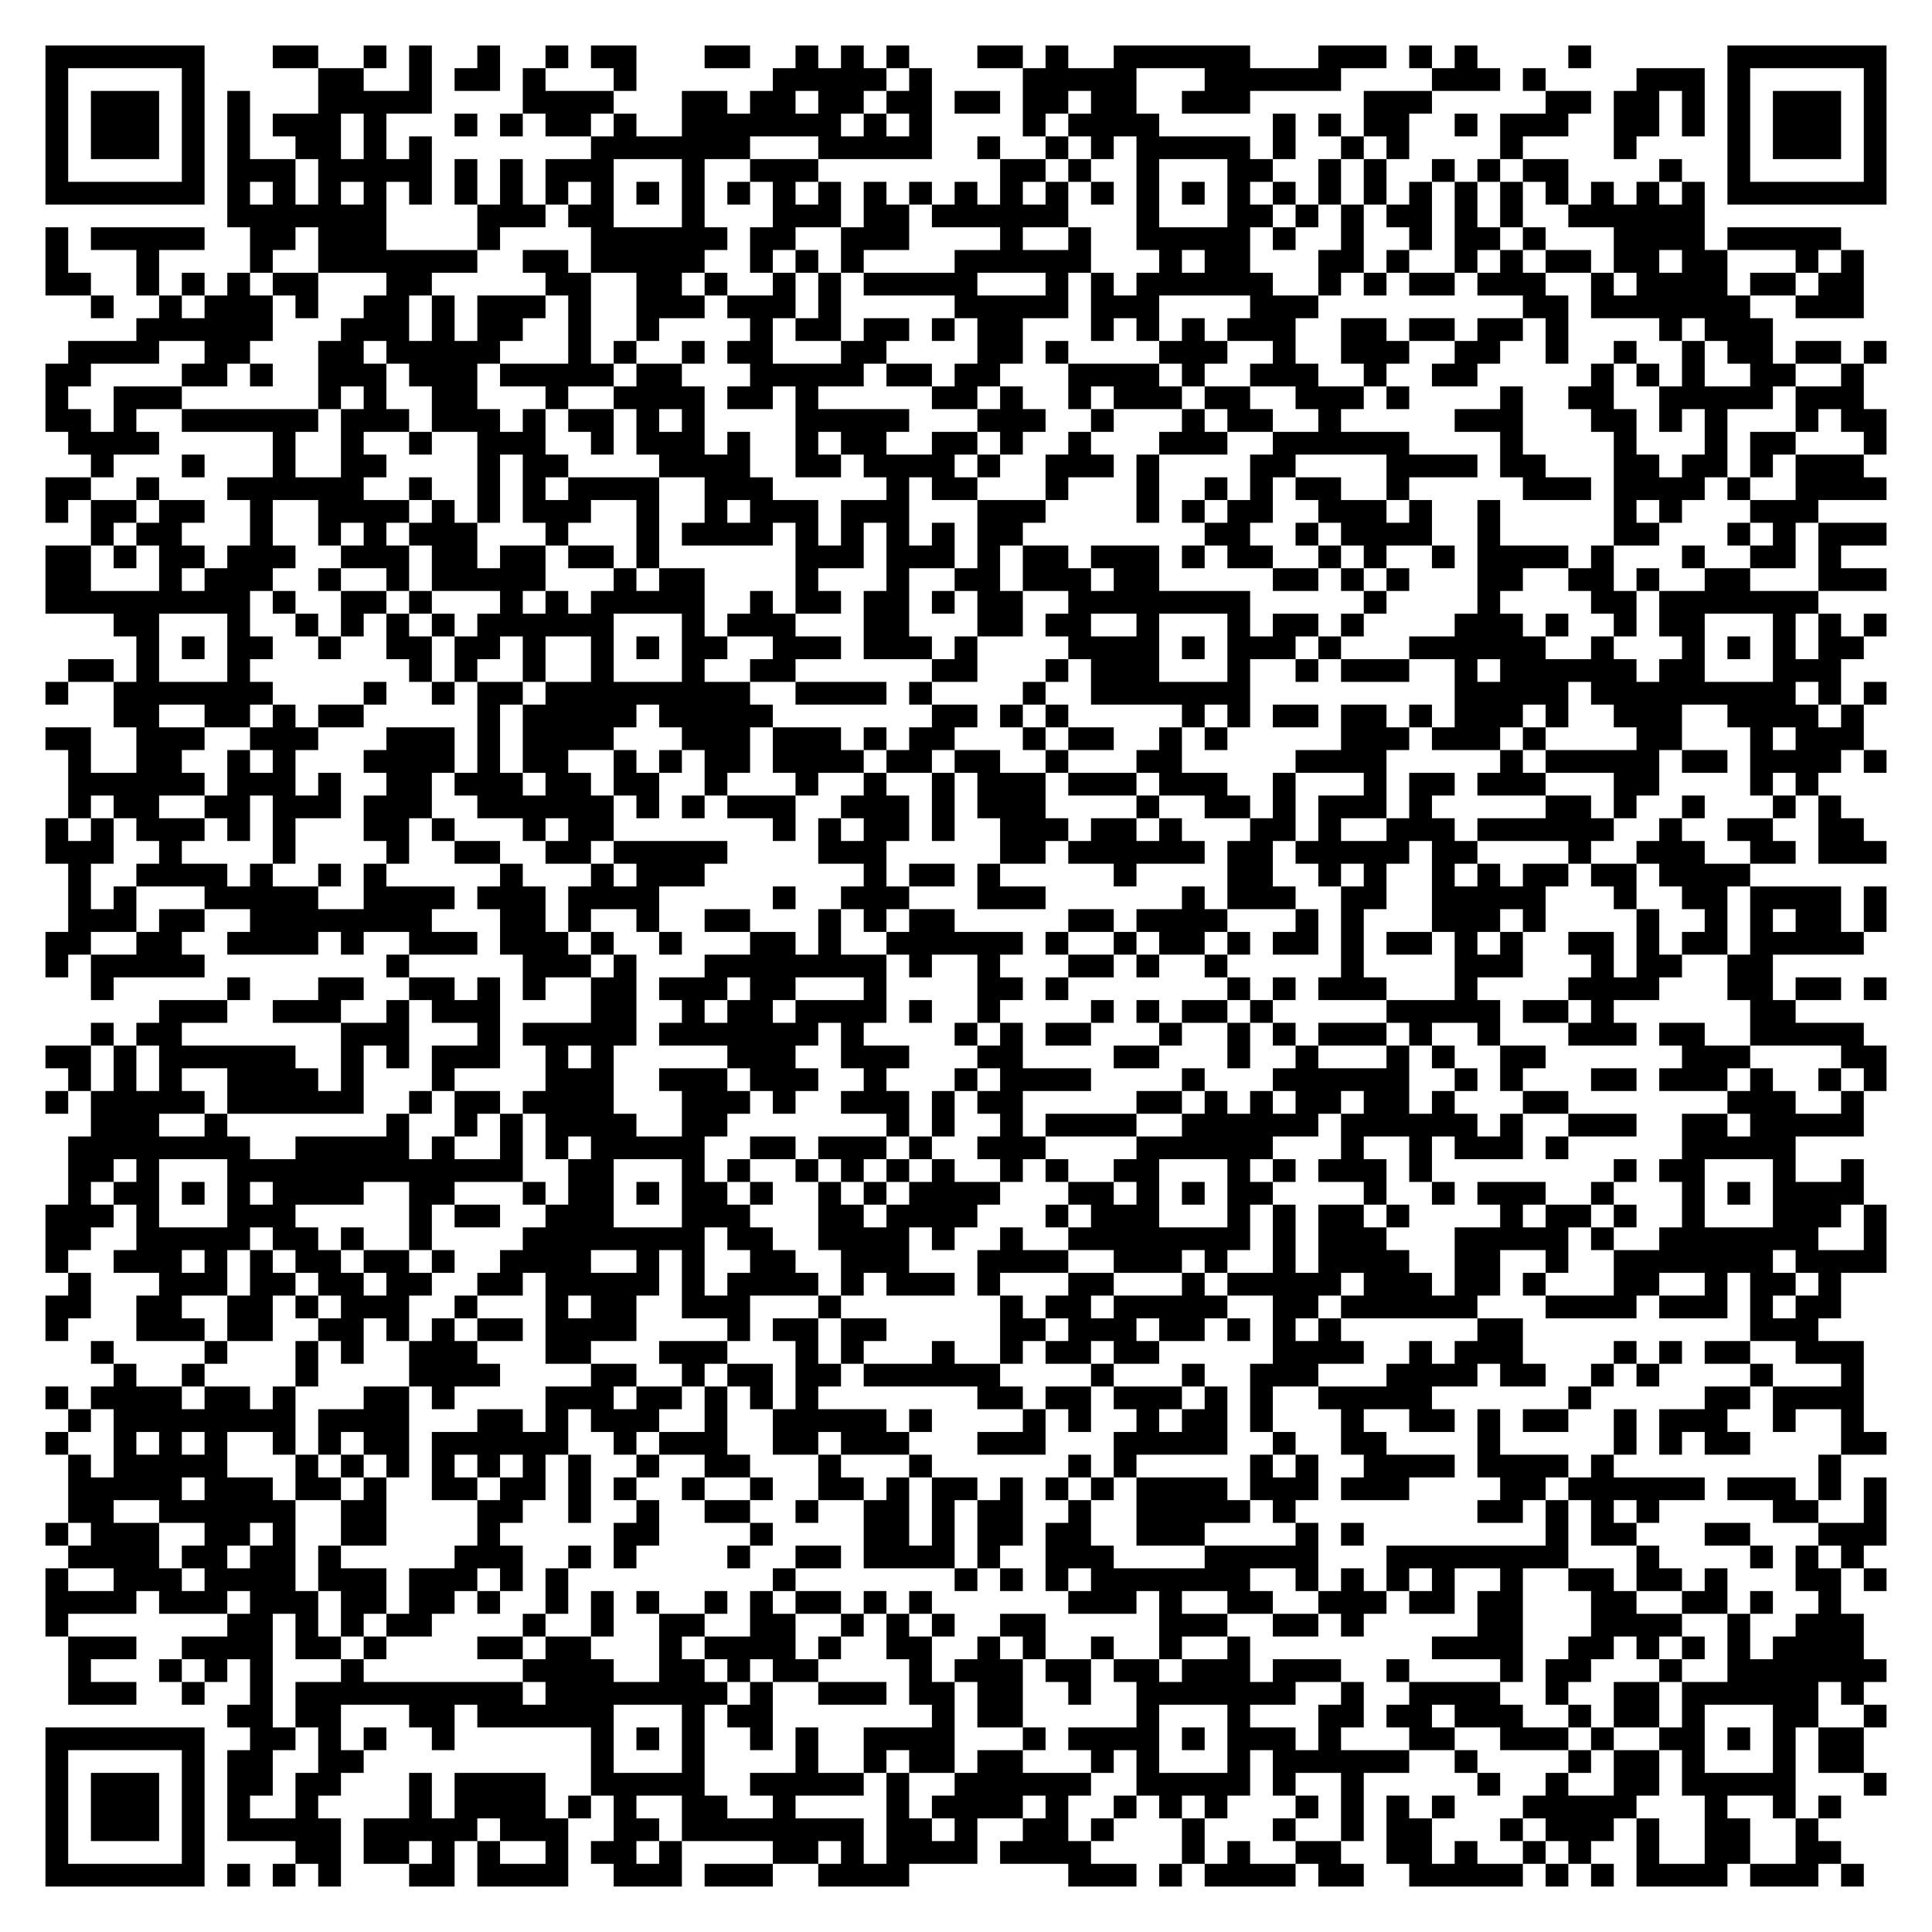
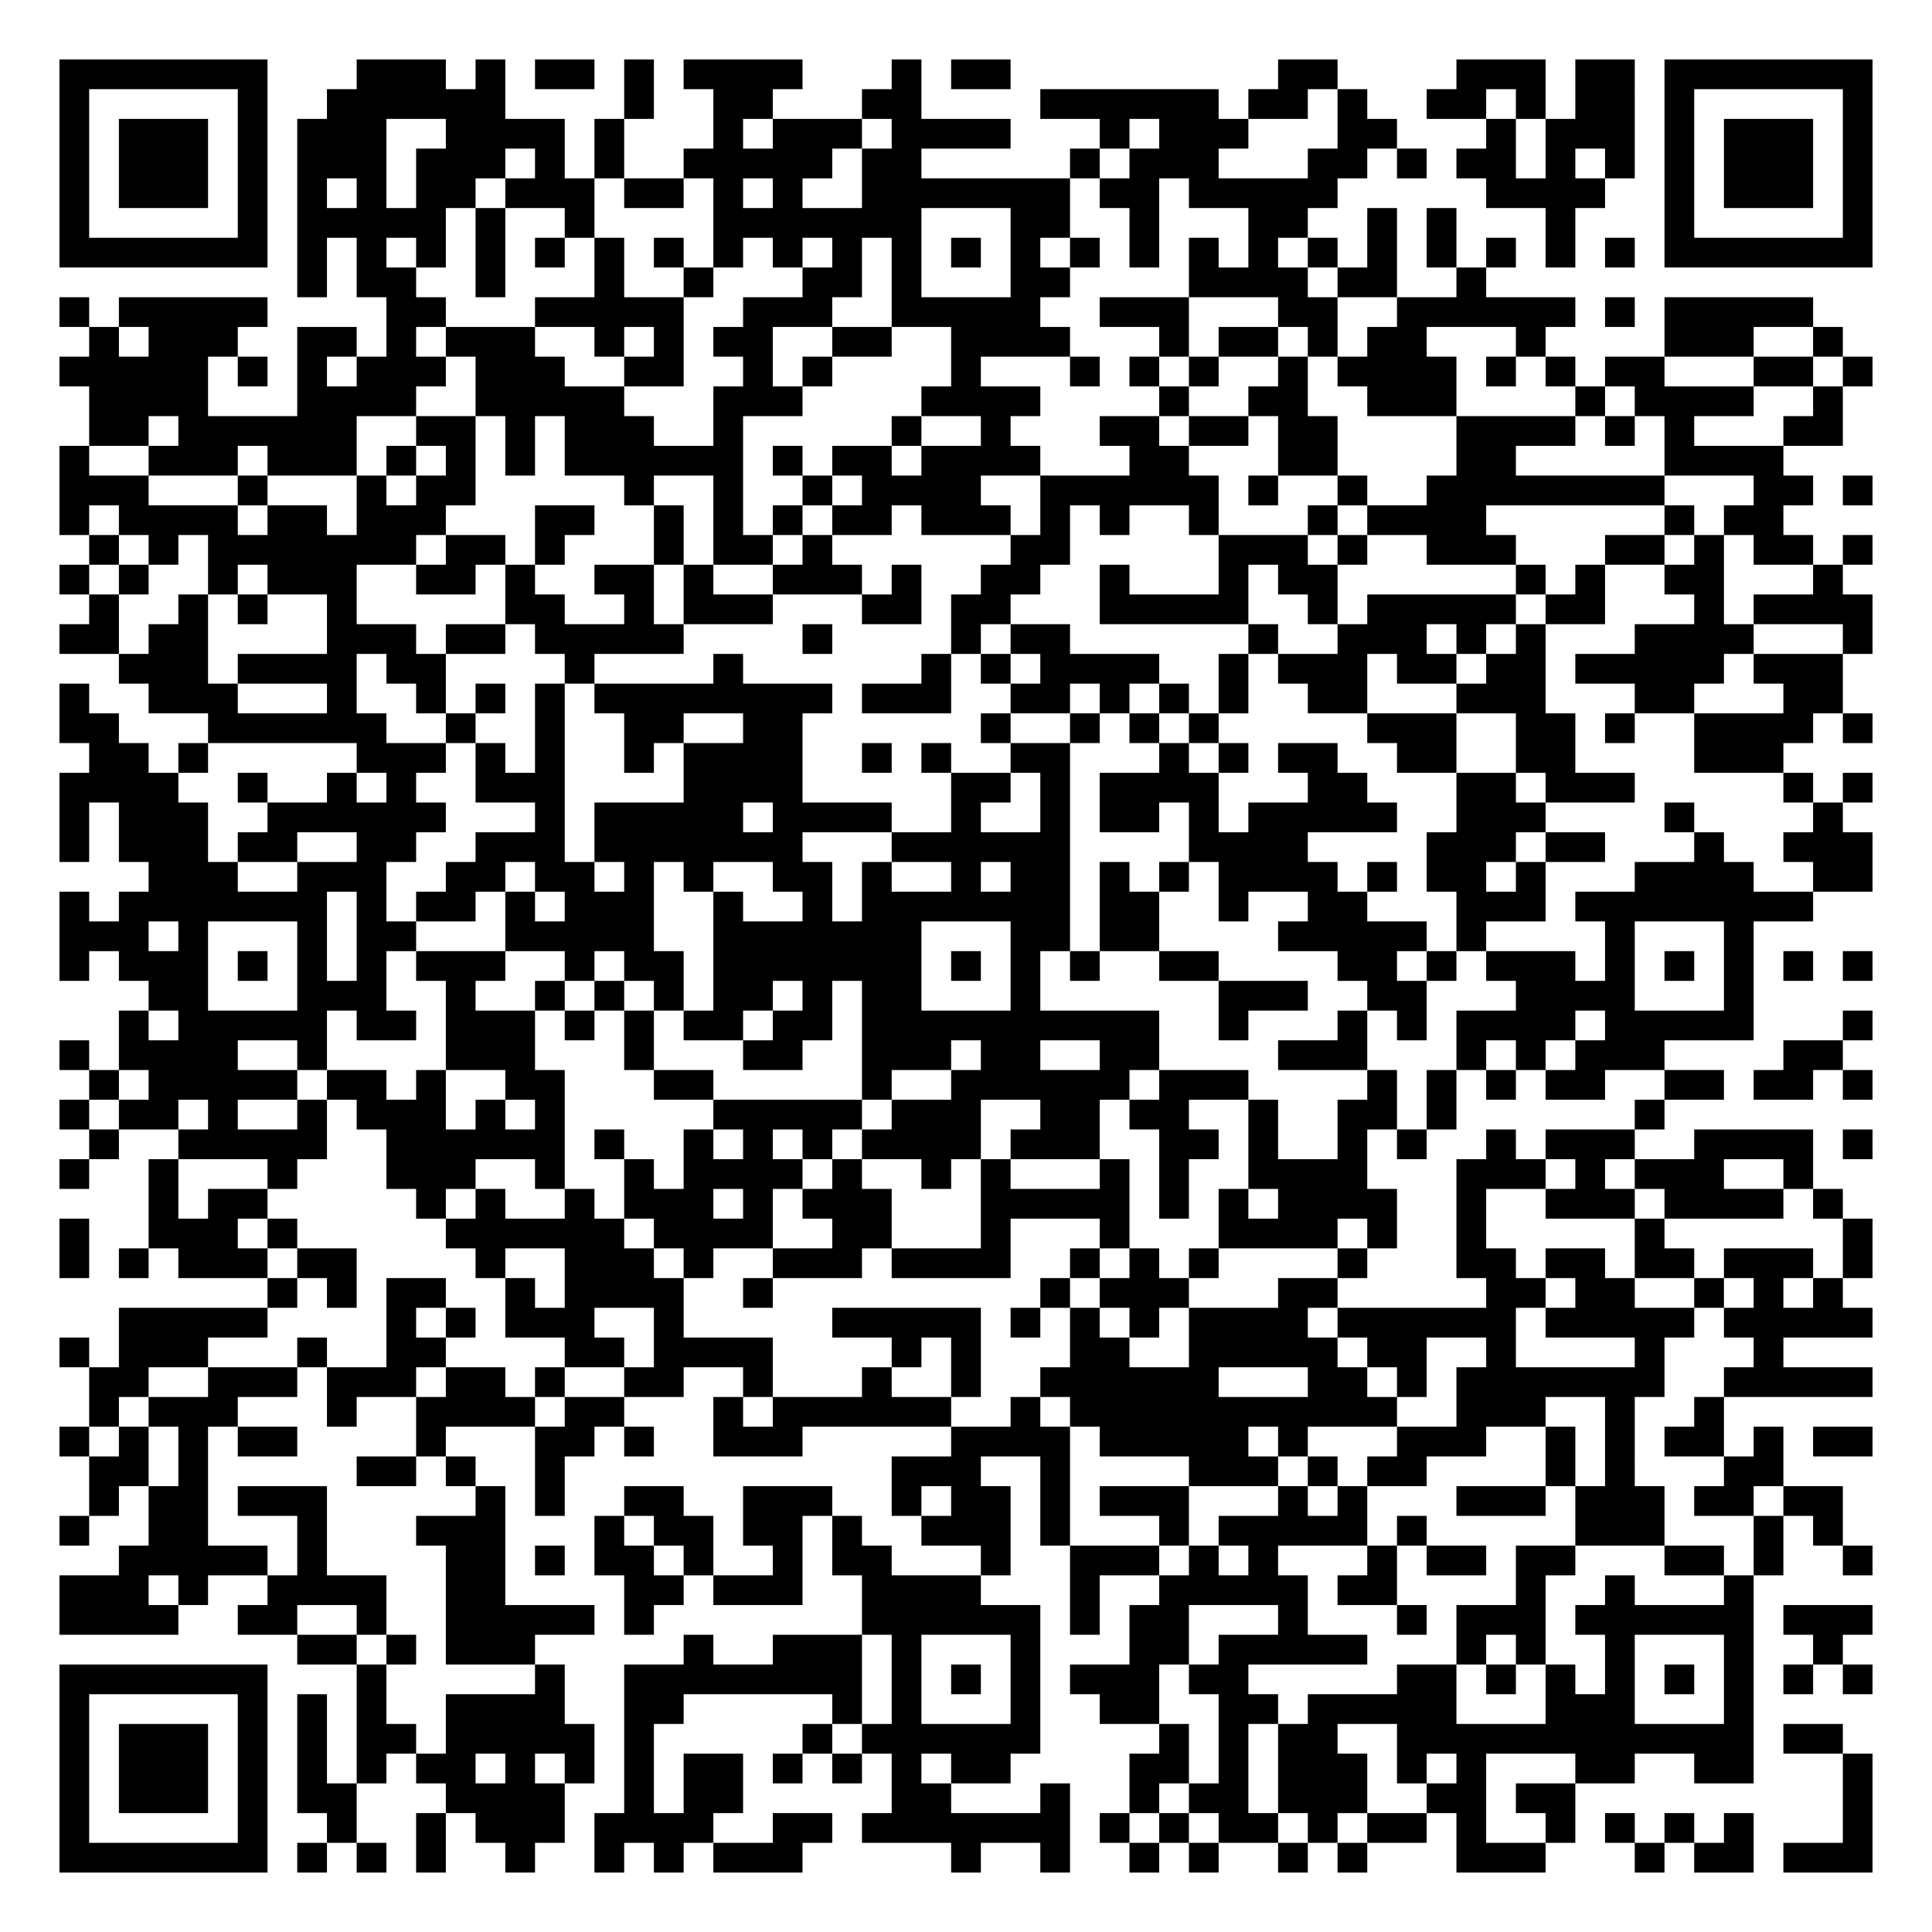
- <svg xmlns="http://www.w3.org/2000/svg" width="340" height="340" class="segno">
+ <svg xmlns="http://www.w3.org/2000/svg" width="260" height="260" class="segno">
  <g transform="scale(4)">
-     <path fill="#fff" d="M0 0h85v85h-85z" />
-     <path class="qrline" stroke="#000" d="M2 2.5h7m3 0h2m2 0h1m1 0h1m2 0h1m2 0h1m1 0h2m3 0h2m2 0h1m1 0h1m1 0h1m3 0h2m1 0h1m2 0h6m3 0h3m1 0h1m1 0h1m4 0h1m6 0h7m-81 1h1m5 0h1m5 0h2m2 0h1m1 0h2m1 0h1m3 0h1m6 0h5m1 0h1m4 0h5m3 0h6m4 0h3m1 0h1m4 0h3m1 0h1m5 0h1m-81 1h1m1 0h3m1 0h1m1 0h1m3 0h5m4 0h4m3 0h2m1 0h2m1 0h2m1 0h2m1 0h2m1 0h2m1 0h2m2 0h3m5 0h3m5 0h2m1 0h2m1 0h1m1 0h1m1 0h3m1 0h1m-81 1h1m1 0h3m1 0h1m1 0h1m1 0h3m1 0h1m3 0h1m1 0h1m1 0h2m1 0h1m2 0h7m1 0h1m1 0h1m4 0h1m1 0h4m5 0h1m1 0h1m1 0h2m2 0h1m1 0h3m2 0h2m1 0h1m1 0h1m1 0h3m1 0h1m-81 1h1m1 0h3m1 0h1m1 0h1m2 0h2m1 0h1m1 0h1m7 0h7m3 0h5m2 0h1m2 0h1m1 0h1m1 0h5m1 0h1m2 0h1m1 0h1m4 0h1m4 0h1m4 0h1m1 0h3m1 0h1m-81 1h1m5 0h1m1 0h3m1 0h5m1 0h1m1 0h1m1 0h3m3 0h1m2 0h3m8 0h2m1 0h1m2 0h1m3 0h2m2 0h1m1 0h1m2 0h1m1 0h1m1 0h2m4 0h1m2 0h1m5 0h1m-81 1h7m1 0h1m1 0h1m1 0h1m1 0h1m1 0h1m1 0h1m1 0h1m1 0h1m1 0h1m1 0h1m1 0h1m1 0h1m1 0h1m1 0h1m1 0h1m1 0h1m1 0h1m1 0h1m1 0h1m1 0h1m1 0h1m1 0h1m1 0h1m1 0h1m1 0h1m1 0h1m1 0h1m1 0h1m1 0h1m1 0h1m1 0h1m1 0h1m1 0h1m1 0h7m-73 1h7m4 0h3m1 0h2m3 0h1m3 0h3m1 0h2m1 0h6m3 0h1m3 0h2m1 0h1m1 0h1m1 0h2m1 0h1m1 0h1m2 0h6m-73 1h1m1 0h5m2 0h2m1 0h3m4 0h1m4 0h6m1 0h2m2 0h3m4 0h1m2 0h1m2 0h5m1 0h1m2 0h1m2 0h1m1 0h2m1 0h1m3 0h4m1 0h5m-79 1h1m3 0h1m4 0h1m2 0h7m2 0h2m1 0h5m2 0h1m1 0h1m1 0h1m4 0h6m3 0h1m1 0h2m3 0h2m1 0h1m2 0h1m1 0h1m1 0h2m1 0h2m1 0h2m3 0h1m1 0h1m-80 1h2m2 0h1m1 0h1m1 0h1m1 0h2m3 0h2m5 0h2m2 0h2m1 0h1m2 0h1m1 0h1m1 0h5m3 0h1m1 0h1m1 0h6m2 0h1m1 0h1m1 0h2m1 0h3m2 0h1m1 0h4m1 0h2m1 0h2m-78 1h1m2 0h1m1 0h3m1 0h1m2 0h2m1 0h1m1 0h3m1 0h1m2 0h3m1 0h3m1 0h1m5 0h5m1 0h3m4 0h3m9 0h2m1 0h7m2 0h3m-76 1h6m3 0h3m1 0h1m1 0h2m2 0h1m2 0h1m4 0h1m1 0h2m1 0h2m1 0h1m1 0h2m3 0h1m1 0h1m1 0h1m1 0h3m2 0h2m1 0h2m1 0h2m1 0h1m4 0h1m1 0h3m-75 1h4m2 0h2m3 0h2m1 0h5m3 0h1m1 0h1m2 0h1m1 0h2m3 0h2m4 0h2m1 0h1m4 0h3m2 0h1m2 0h3m2 0h2m2 0h1m2 0h1m2 0h1m1 0h2m1 0h2m1 0h1m-81 1h2m4 0h2m1 0h1m2 0h3m1 0h3m1 0h5m1 0h2m3 0h5m1 0h2m1 0h2m3 0h4m1 0h1m2 0h3m2 0h1m2 0h2m5 0h1m1 0h1m1 0h1m2 0h2m2 0h1m-80 1h1m2 0h3m6 0h1m1 0h1m2 0h2m3 0h1m2 0h4m1 0h2m1 0h1m5 0h2m1 0h1m2 0h1m1 0h3m1 0h2m2 0h3m1 0h1m4 0h1m2 0h2m2 0h5m1 0h3m-80 1h2m1 0h1m2 0h6m1 0h3m1 0h3m1 0h1m1 0h2m1 0h1m1 0h1m4 0h5m3 0h3m2 0h1m3 0h1m1 0h2m2 0h1m5 0h3m3 0h2m1 0h1m1 0h1m3 0h1m1 0h2m-80 1h4m5 0h1m2 0h1m2 0h1m2 0h3m2 0h1m1 0h3m1 0h1m2 0h1m1 0h2m2 0h2m1 0h1m2 0h1m3 0h3m2 0h6m4 0h1m4 0h1m3 0h1m1 0h2m3 0h1m-79 1h1m3 0h1m3 0h1m2 0h2m4 0h1m1 0h2m4 0h4m2 0h2m1 0h4m1 0h1m2 0h3m1 0h1m4 0h2m4 0h4m1 0h2m3 0h2m1 0h2m1 0h1m1 0h3m-80 1h2m2 0h1m3 0h6m2 0h1m2 0h1m1 0h1m1 0h4m2 0h3m5 0h1m1 0h2m3 0h1m3 0h1m2 0h1m1 0h1m1 0h2m2 0h1m5 0h3m1 0h4m1 0h1m2 0h4m-81 1h1m1 0h2m1 0h2m2 0h1m2 0h4m1 0h1m1 0h1m1 0h3m2 0h1m2 0h1m1 0h3m1 0h3m3 0h3m4 0h1m1 0h1m1 0h2m2 0h3m1 0h1m2 0h1m5 0h1m1 0h1m3 0h3m-76 1h1m1 0h2m3 0h1m2 0h1m1 0h1m1 0h3m3 0h1m3 0h1m1 0h4m1 0h1m1 0h1m1 0h1m1 0h1m1 0h2m8 0h2m2 0h1m1 0h4m2 0h1m5 0h2m3 0h1m1 0h1m1 0h3m-81 1h2m1 0h1m1 0h2m1 0h3m2 0h3m1 0h2m1 0h2m1 0h2m1 0h1m6 0h3m1 0h3m1 0h1m1 0h2m1 0h3m1 0h1m1 0h2m2 0h1m1 0h1m2 0h1m1 0h4m1 0h1m3 0h1m2 0h2m1 0h1m-79 1h2m3 0h1m1 0h3m2 0h1m2 0h1m1 0h5m3 0h1m1 0h2m4 0h1m3 0h1m2 0h2m1 0h3m1 0h2m5 0h2m1 0h1m1 0h1m3 0h2m2 0h2m1 0h1m2 0h2m3 0h3m-81 1h9m1 0h1m2 0h2m1 0h1m3 0h1m1 0h1m1 0h5m2 0h1m1 0h2m1 0h2m1 0h1m1 0h2m2 0h8m5 0h1m4 0h1m4 0h2m1 0h7m-75 1h2m3 0h1m2 0h1m1 0h1m1 0h1m1 0h1m1 0h6m3 0h1m1 0h3m3 0h2m3 0h2m1 0h2m2 0h1m3 0h1m1 0h2m1 0h1m4 0h3m1 0h1m2 0h1m1 0h2m3 0h1m1 0h1m1 0h1m-77 1h1m1 0h1m1 0h2m2 0h1m2 0h2m1 0h2m1 0h1m2 0h1m1 0h1m1 0h2m2 0h3m1 0h3m1 0h1m4 0h4m1 0h1m1 0h3m1 0h1m3 0h6m2 0h1m3 0h1m1 0h1m1 0h1m1 0h2m-79 1h2m1 0h1m3 0h1m7 0h1m1 0h1m2 0h1m2 0h1m3 0h1m2 0h2m6 0h2m3 0h1m1 0h3m3 0h1m2 0h1m1 0h3m2 0h1m1 0h6m1 0h2m3 0h3m-79 1h1m2 0h7m4 0h1m2 0h1m1 0h2m1 0h9m2 0h4m1 0h1m4 0h1m2 0h7m9 0h5m1 0h9m1 0h1m1 0h1m-78 1h2m2 0h2m1 0h1m1 0h2m5 0h1m1 0h5m1 0h5m7 0h2m1 0h1m1 0h1m5 0h1m1 0h1m1 0h2m1 0h2m1 0h1m1 0h3m1 0h1m2 0h3m2 0h4m1 0h1m-80 1h2m2 0h3m2 0h3m3 0h3m1 0h1m1 0h4m3 0h3m1 0h3m1 0h1m1 0h2m3 0h1m1 0h2m2 0h1m1 0h1m5 0h3m1 0h3m1 0h1m4 0h2m3 0h1m1 0h3m-79 1h1m2 0h2m2 0h1m1 0h1m3 0h4m1 0h1m1 0h2m2 0h1m1 0h1m1 0h2m1 0h4m1 0h2m1 0h2m2 0h1m3 0h2m5 0h4m5 0h1m1 0h5m1 0h2m1 0h4m1 0h1m-80 1h6m1 0h3m1 0h1m2 0h2m1 0h3m1 0h2m1 0h2m2 0h1m3 0h1m2 0h1m2 0h1m1 0h3m1 0h3m1 0h3m2 0h1m3 0h1m1 0h2m1 0h3m3 0h2m4 0h1m1 0h1m-77 1h1m1 0h2m2 0h2m1 0h3m1 0h3m2 0h6m1 0h1m1 0h1m1 0h3m2 0h3m1 0h1m1 0h3m4 0h1m2 0h2m1 0h1m1 0h3m1 0h1m5 0h2m1 0h1m2 0h1m3 0h1m1 0h1m-79 1h1m1 0h1m1 0h3m1 0h1m1 0h1m3 0h2m1 0h1m3 0h1m1 0h2m7 0h1m1 0h1m1 0h2m1 0h1m2 0h3m1 0h2m1 0h1m3 0h2m1 0h1m2 0h3m1 0h6m2 0h1m2 0h2m2 0h2m-80 1h3m2 0h1m4 0h1m4 0h1m2 0h2m2 0h2m1 0h5m4 0h3m5 0h2m1 0h6m1 0h2m1 0h5m1 0h2m4 0h1m2 0h3m2 0h2m1 0h3m-80 1h1m2 0h4m1 0h1m2 0h1m1 0h1m5 0h1m3 0h1m1 0h3m7 0h1m1 0h2m1 0h1m5 0h1m4 0h2m2 0h1m1 0h1m2 0h1m1 0h1m1 0h2m1 0h2m1 0h4m-74 1h1m1 0h1m3 0h5m2 0h4m1 0h3m1 0h4m5 0h1m2 0h3m3 0h3m6 0h1m1 0h3m2 0h2m2 0h5m3 0h1m2 0h2m1 0h4m1 0h1m-80 1h3m1 0h2m2 0h8m3 0h2m1 0h1m2 0h1m2 0h2m3 0h1m1 0h1m1 0h2m5 0h2m1 0h4m3 0h1m1 0h1m3 0h3m1 0h1m4 0h1m2 0h1m1 0h1m1 0h2m1 0h1m-81 1h2m2 0h2m2 0h4m1 0h1m2 0h3m1 0h3m1 0h1m2 0h1m3 0h2m1 0h1m2 0h6m1 0h1m2 0h1m1 0h2m1 0h1m1 0h2m1 0h1m1 0h2m1 0h1m1 0h1m2 0h2m1 0h1m1 0h2m1 0h5m-80 1h1m1 0h5m8 0h1m5 0h3m1 0h1m3 0h8m1 0h1m2 0h1m3 0h2m1 0h1m2 0h1m5 0h1m4 0h3m3 0h1m1 0h2m2 0h2m-74 1h1m5 0h1m3 0h2m2 0h2m1 0h1m1 0h1m2 0h2m1 0h3m1 0h2m3 0h1m4 0h2m1 0h1m7 0h1m1 0h1m1 0h3m3 0h1m4 0h4m3 0h2m1 0h2m1 0h1m-76 1h3m2 0h3m2 0h1m1 0h3m4 0h2m2 0h1m1 0h2m1 0h4m1 0h1m2 0h1m4 0h1m1 0h1m1 0h2m1 0h1m5 0h5m1 0h2m1 0h1m6 0h2m-75 1h1m1 0h2m7 0h3m3 0h1m1 0h5m1 0h7m1 0h1m4 0h1m1 0h1m1 0h2m3 0h1m2 0h1m1 0h1m1 0h3m1 0h1m2 0h1m3 0h3m1 0h2m2 0h5m-80 1h2m1 0h1m1 0h6m2 0h1m1 0h1m1 0h3m2 0h1m1 0h1m5 0h3m2 0h3m3 0h2m4 0h2m3 0h1m2 0h1m3 0h1m1 0h1m2 0h2m6 0h3m4 0h2m-80 1h1m1 0h1m1 0h1m2 0h4m1 0h1m3 0h1m4 0h3m2 0h3m1 0h3m2 0h1m3 0h1m1 0h4m4 0h1m3 0h6m2 0h1m1 0h1m3 0h2m1 0h3m1 0h1m2 0h1m1 0h1m-81 1h1m1 0h5m1 0h6m2 0h1m1 0h2m1 0h4m3 0h3m1 0h1m2 0h3m1 0h1m1 0h2m5 0h2m1 0h1m1 0h1m1 0h2m1 0h2m1 0h1m3 0h2m7 0h3m2 0h1m-78 1h3m2 0h1m7 0h1m2 0h1m1 0h1m1 0h4m2 0h2m7 0h1m1 0h1m2 0h1m1 0h4m2 0h6m1 0h6m1 0h1m2 0h3m2 0h2m1 0h5m-79 1h8m2 0h5m1 0h1m2 0h1m1 0h1m1 0h5m2 0h2m1 0h3m1 0h1m2 0h3m4 0h6m3 0h1m2 0h1m1 0h3m1 0h1m5 0h5m-76 1h2m1 0h1m3 0h13m2 0h2m3 0h1m1 0h1m2 0h1m1 0h1m1 0h1m1 0h1m2 0h1m1 0h1m2 0h2m3 0h1m1 0h1m1 0h3m1 0h1m8 0h1m1 0h2m3 0h1m2 0h1m-79 1h1m1 0h2m1 0h1m1 0h1m1 0h4m2 0h2m3 0h1m1 0h2m1 0h1m1 0h2m1 0h1m2 0h1m1 0h1m1 0h4m3 0h2m1 0h1m1 0h1m1 0h2m4 0h1m2 0h1m1 0h3m2 0h1m3 0h1m1 0h1m1 0h4m-80 1h3m1 0h1m3 0h3m5 0h1m1 0h2m2 0h3m3 0h3m3 0h2m1 0h4m3 0h1m1 0h3m3 0h1m1 0h1m1 0h2m1 0h1m4 0h1m1 0h2m1 0h1m2 0h1m3 0h3m1 0h1m-81 1h2m2 0h5m1 0h2m1 0h1m2 0h1m4 0h8m1 0h2m2 0h4m1 0h1m2 0h1m2 0h8m1 0h1m1 0h3m3 0h5m1 0h1m2 0h7m2 0h1m-81 1h1m2 0h3m1 0h1m1 0h1m1 0h2m1 0h2m1 0h1m2 0h4m2 0h1m1 0h1m2 0h2m2 0h3m3 0h4m2 0h3m1 0h1m2 0h1m1 0h4m2 0h2m2 0h1m2 0h7m1 0h4m-80 1h1m3 0h3m1 0h2m1 0h2m1 0h2m2 0h2m1 0h5m1 0h1m1 0h4m1 0h1m1 0h3m1 0h1m3 0h2m3 0h1m1 0h5m1 0h3m1 0h2m1 0h1m3 0h2m2 0h1m1 0h2m1 0h1m-79 1h2m2 0h2m2 0h2m1 0h1m1 0h3m2 0h1m3 0h1m1 0h2m2 0h3m3 0h1m7 0h1m1 0h2m1 0h5m2 0h2m1 0h6m3 0h4m1 0h3m1 0h1m1 0h2m-79 1h1m3 0h3m1 0h2m2 0h2m1 0h1m1 0h1m1 0h2m1 0h4m4 0h1m1 0h2m1 0h2m5 0h2m1 0h3m1 0h2m1 0h1m1 0h1m1 0h1m6 0h2m10 0h3m-76 1h1m4 0h1m3 0h1m1 0h1m2 0h3m3 0h2m3 0h3m3 0h1m1 0h1m3 0h1m2 0h1m1 0h2m1 0h2m5 0h4m2 0h1m1 0h3m4 0h1m1 0h1m1 0h2m2 0h3m-77 1h1m2 0h1m4 0h1m4 0h4m4 0h2m2 0h1m1 0h2m1 0h2m1 0h6m4 0h1m3 0h1m2 0h3m3 0h4m1 0h2m2 0h1m1 0h1m4 0h1m3 0h1m-80 1h1m1 0h4m1 0h2m1 0h1m3 0h2m1 0h1m4 0h3m1 0h2m1 0h1m1 0h1m1 0h1m7 0h2m1 0h2m1 0h3m1 0h1m1 0h1m2 0h5m6 0h1m5 0h2m1 0h4m-79 1h1m1 0h8m1 0h4m3 0h2m1 0h1m1 0h3m2 0h1m2 0h5m1 0h1m4 0h1m1 0h1m2 0h1m1 0h2m1 0h1m3 0h1m2 0h2m1 0h1m1 0h2m2 0h1m1 0h3m2 0h1m2 0h1m-80 1h1m2 0h1m1 0h1m1 0h1m2 0h1m1 0h1m1 0h2m1 0h6m2 0h1m1 0h3m2 0h2m1 0h3m3 0h3m3 0h5m2 0h1m2 0h2m4 0h1m5 0h1m1 0h1m1 0h2m4 0h2m-80 1h1m1 0h5m3 0h1m1 0h1m1 0h1m1 0h1m1 0h1m1 0h1m1 0h1m2 0h1m2 0h2m3 0h1m3 0h1m6 0h1m1 0h1m5 0h1m1 0h1m2 0h4m1 0h4m1 0h1m9 0h1m-78 1h5m1 0h3m1 0h2m1 0h1m2 0h2m1 0h2m1 0h1m1 0h1m2 0h1m2 0h1m2 0h2m1 0h1m1 0h2m1 0h1m1 0h1m1 0h1m1 0h4m1 0h3m1 0h3m4 0h2m1 0h6m1 0h3m1 0h1m1 0h1m-80 1h2m2 0h6m2 0h2m4 0h2m2 0h1m2 0h1m2 0h2m2 0h1m2 0h2m1 0h1m1 0h2m2 0h1m2 0h5m1 0h1m8 0h2m1 0h1m1 0h1m1 0h1m5 0h2m2 0h1m-81 1h1m1 0h3m2 0h2m1 0h1m2 0h2m4 0h1m5 0h2m4 0h1m4 0h2m1 0h1m1 0h2m1 0h2m2 0h3m4 0h1m1 0h1m8 0h1m1 0h2m3 0h2m3 0h3m-80 1h4m1 0h2m1 0h2m1 0h1m5 0h3m2 0h1m1 0h1m4 0h1m2 0h2m1 0h4m1 0h1m2 0h3m4 0h5m3 0h8m3 0h1m4 0h1m1 0h1m1 0h1m-80 1h1m2 0h3m1 0h4m1 0h3m1 0h3m1 0h1m1 0h1m9 0h1m7 0h1m1 0h1m1 0h1m1 0h7m2 0h1m1 0h1m1 0h1m1 0h1m2 0h1m2 0h2m1 0h2m1 0h1m3 0h2m1 0h1m-81 1h4m1 0h3m1 0h3m1 0h2m1 0h2m1 0h1m2 0h1m1 0h1m1 0h1m2 0h1m1 0h1m1 0h2m1 0h1m1 0h1m6 0h3m1 0h1m2 0h2m2 0h3m1 0h2m1 0h2m3 0h2m2 0h2m1 0h1m2 0h1m-79 1h1m7 0h2m1 0h1m1 0h1m1 0h2m4 0h1m2 0h1m2 0h2m2 0h2m2 0h1m1 0h1m1 0h1m2 0h2m5 0h3m2 0h2m1 0h1m5 0h2m3 0h4m2 0h1m2 0h3m-79 1h3m2 0h4m1 0h2m1 0h1m4 0h2m1 0h2m3 0h1m1 0h4m1 0h1m2 0h2m2 0h1m1 0h1m2 0h1m2 0h1m2 0h1m8 0h4m2 0h2m1 0h1m1 0h1m1 0h1m1 0h4m-79 1h1m3 0h1m1 0h1m1 0h1m3 0h1m7 0h4m2 0h2m1 0h1m1 0h2m4 0h1m1 0h3m1 0h2m1 0h2m1 0h3m1 0h3m2 0h1m4 0h1m1 0h2m3 0h1m2 0h7m-80 1h3m2 0h1m2 0h1m1 0h10m1 0h8m1 0h1m2 0h3m1 0h2m1 0h2m2 0h1m2 0h7m2 0h1m2 0h4m2 0h1m2 0h2m1 0h6m1 0h1m-72 1h2m1 0h2m3 0h2m1 0h6m3 0h1m1 0h2m7 0h1m1 0h2m5 0h1m3 0h1m3 0h2m1 0h2m1 0h3m2 0h1m1 0h2m1 0h1m3 0h2m2 0h1m-81 1h7m2 0h2m1 0h1m1 0h1m2 0h1m6 0h1m1 0h1m1 0h1m2 0h1m1 0h1m2 0h4m3 0h1m1 0h4m1 0h1m1 0h3m1 0h1m3 0h2m2 0h3m1 0h1m2 0h2m1 0h1m1 0h1m1 0h2m-80 1h1m5 0h1m1 0h2m2 0h2m10 0h1m3 0h1m4 0h1m2 0h1m1 0h2m1 0h2m3 0h1m1 0h1m3 0h1m1 0h6m2 0h1m4 0h1m1 0h2m1 0h1m3 0h1m1 0h2m-80 1h1m1 0h3m1 0h1m1 0h2m1 0h2m3 0h1m1 0h4m2 0h5m2 0h5m1 0h1m2 0h6m2 0h5m1 0h1m2 0h1m5 0h1m2 0h1m2 0h2m1 0h5m3 0h1m-81 1h1m1 0h3m1 0h1m1 0h1m2 0h1m4 0h1m1 0h4m1 0h1m1 0h1m2 0h2m2 0h1m4 0h1m1 0h4m1 0h1m2 0h1m1 0h1m1 0h1m3 0h1m1 0h1m1 0h1m1 0h1m3 0h5m3 0h1m2 0h1m1 0h1m-79 1h1m1 0h3m1 0h1m1 0h5m1 0h5m1 0h3m2 0h2m1 0h8m1 0h2m1 0h1m2 0h2m1 0h1m3 0h1m3 0h1m2 0h1m1 0h2m3 0h1m1 0h3m1 0h1m2 0h2m2 0h1m-78 1h1m5 0h1m4 0h2m1 0h2m1 0h1m1 0h1m2 0h1m1 0h2m1 0h1m4 0h2m1 0h1m1 0h4m1 0h4m4 0h1m1 0h1m2 0h2m2 0h2m1 0h1m2 0h1m1 0h1m2 0h1m2 0h2m2 0h2m-79 1h7m1 0h1m1 0h1m1 0h1m3 0h2m1 0h4m2 0h3m1 0h3m2 0h4m7 0h3m1 0h1m1 0h4m1 0h2m2 0h5m1 0h1m1 0h1m1 0h4m1 0h3m1 0h1" />
+     <path fill="#fff" d="M0 0h65v65h-65z" />
+     <path class="qrline" stroke="#000" d="M2 2.5h7m3 0h3m1 0h1m1 0h2m1 0h1m1 0h4m3 0h1m1 0h2m9 0h2m4 0h3m1 0h2m1 0h7m-61 1h1m5 0h1m2 0h6m4 0h1m2 0h2m3 0h2m4 0h6m1 0h2m1 0h1m2 0h2m1 0h1m1 0h2m1 0h1m5 0h1m-61 1h1m1 0h3m1 0h1m1 0h3m2 0h4m1 0h1m3 0h1m1 0h3m1 0h4m3 0h1m1 0h3m3 0h2m3 0h1m1 0h3m1 0h1m1 0h3m1 0h1m-61 1h1m1 0h3m1 0h1m1 0h3m1 0h3m1 0h1m1 0h1m2 0h5m1 0h2m5 0h1m1 0h3m3 0h2m1 0h1m1 0h2m1 0h1m1 0h1m1 0h1m1 0h3m1 0h1m-61 1h1m1 0h3m1 0h1m1 0h1m1 0h1m1 0h2m1 0h3m1 0h2m1 0h1m1 0h1m2 0h7m1 0h2m1 0h5m5 0h4m2 0h1m1 0h3m1 0h1m-61 1h1m5 0h1m1 0h5m1 0h1m2 0h1m4 0h7m3 0h2m2 0h1m3 0h2m2 0h1m1 0h1m3 0h1m3 0h1m5 0h1m-61 1h7m1 0h1m1 0h1m1 0h1m1 0h1m1 0h1m1 0h1m1 0h1m1 0h1m1 0h1m1 0h1m1 0h1m1 0h1m1 0h1m1 0h1m1 0h1m1 0h1m1 0h1m1 0h1m1 0h1m1 0h1m1 0h1m1 0h1m1 0h1m1 0h7m-53 1h1m1 0h2m2 0h1m3 0h1m2 0h1m3 0h2m1 0h1m3 0h2m4 0h4m1 0h2m2 0h1m-48 1h1m1 0h5m4 0h2m3 0h5m2 0h3m2 0h5m2 0h3m3 0h2m2 0h6m1 0h1m1 0h5m-58 1h1m1 0h3m2 0h2m1 0h1m1 0h3m2 0h1m1 0h1m1 0h2m2 0h2m2 0h4m3 0h1m1 0h2m1 0h1m1 0h2m3 0h1m4 0h3m2 0h1m-60 1h5m1 0h1m1 0h1m1 0h3m1 0h3m2 0h2m2 0h1m1 0h1m4 0h1m3 0h1m1 0h1m1 0h1m2 0h1m1 0h4m1 0h1m1 0h1m1 0h2m3 0h2m1 0h1m-60 1h4m3 0h4m2 0h5m3 0h3m4 0h4m4 0h1m2 0h2m2 0h3m4 0h1m1 0h4m2 0h1m-59 1h2m1 0h6m2 0h2m1 0h1m1 0h3m2 0h1m5 0h1m2 0h1m3 0h2m1 0h2m1 0h2m4 0h4m1 0h1m1 0h1m3 0h2m-60 1h1m2 0h3m1 0h3m1 0h1m1 0h1m1 0h1m1 0h6m1 0h1m1 0h2m1 0h4m3 0h2m3 0h2m4 0h2m5 0h4m-58 1h3m3 0h1m3 0h1m1 0h2m5 0h1m2 0h1m2 0h1m1 0h4m2 0h6m1 0h1m2 0h1m2 0h8m3 0h2m1 0h1m-61 1h1m1 0h4m1 0h2m1 0h3m3 0h2m2 0h1m1 0h1m1 0h1m1 0h2m1 0h3m1 0h1m1 0h1m2 0h1m3 0h1m1 0h4m6 0h1m1 0h2m-57 1h1m1 0h1m1 0h7m1 0h2m1 0h1m3 0h1m1 0h2m1 0h1m6 0h2m5 0h3m1 0h1m2 0h3m3 0h2m1 0h1m1 0h2m1 0h1m-61 1h1m1 0h1m2 0h1m1 0h3m2 0h2m1 0h1m2 0h2m1 0h1m2 0h3m1 0h1m2 0h2m2 0h1m3 0h1m1 0h2m6 0h1m1 0h1m2 0h2m3 0h1m-59 1h1m2 0h1m1 0h1m2 0h1m5 0h2m2 0h1m1 0h3m3 0h2m1 0h2m3 0h5m2 0h1m1 0h5m1 0h2m3 0h1m1 0h4m-61 1h2m1 0h2m4 0h3m1 0h2m1 0h5m4 0h1m4 0h1m1 0h2m6 0h1m2 0h3m1 0h1m1 0h1m3 0h4m3 0h1m-59 1h3m1 0h4m1 0h2m4 0h1m4 0h1m6 0h1m1 0h1m1 0h4m2 0h1m1 0h3m1 0h2m1 0h2m1 0h5m1 0h3m-60 1h1m2 0h3m3 0h1m2 0h1m1 0h1m1 0h1m1 0h8m1 0h3m2 0h2m1 0h1m1 0h1m1 0h1m2 0h2m3 0h3m3 0h2m3 0h2m-60 1h2m3 0h6m2 0h1m2 0h1m2 0h2m2 0h2m6 0h1m2 0h1m1 0h1m1 0h1m5 0h3m2 0h2m1 0h1m2 0h4m1 0h1m-60 1h2m1 0h1m5 0h3m1 0h1m1 0h1m2 0h1m1 0h4m2 0h1m1 0h1m2 0h2m3 0h1m1 0h1m1 0h2m2 0h2m2 0h2m4 0h3m-58 1h4m2 0h1m2 0h1m1 0h1m2 0h3m4 0h4m5 0h2m1 0h1m1 0h4m3 0h2m3 0h2m1 0h3m5 0h1m1 0h1m-61 1h1m1 0h3m2 0h6m3 0h1m1 0h5m1 0h4m2 0h1m2 0h1m1 0h2m1 0h1m1 0h5m2 0h3m4 0h1m4 0h1m-60 1h1m1 0h3m1 0h2m2 0h2m2 0h3m1 0h7m3 0h6m4 0h4m4 0h3m1 0h2m3 0h1m2 0h3m-58 1h3m2 0h3m2 0h2m1 0h2m1 0h1m1 0h1m2 0h2m1 0h1m2 0h1m1 0h2m1 0h1m1 0h1m1 0h4m1 0h1m1 0h2m1 0h1m3 0h4m2 0h2m-61 1h1m1 0h7m1 0h1m1 0h2m1 0h1m1 0h3m2 0h1m2 0h1m1 0h7m1 0h2m2 0h1m2 0h2m3 0h3m1 0h8m-59 1h3m1 0h1m3 0h1m1 0h2m3 0h5m2 0h7m3 0h2m1 0h2m4 0h5m1 0h1m4 0h1m3 0h1m-57 1h1m1 0h3m1 0h1m1 0h1m1 0h1m1 0h3m2 0h1m1 0h2m1 0h7m1 0h1m1 0h1m1 0h1m2 0h2m4 0h2m1 0h1m1 0h3m1 0h1m1 0h1m1 0h1m1 0h1m1 0h1m-58 1h2m3 0h3m2 0h1m2 0h1m1 0h1m1 0h1m1 0h2m1 0h1m1 0h2m3 0h1m6 0h3m2 0h2m3 0h4m3 0h1m-55 1h1m1 0h5m1 0h2m1 0h3m1 0h1m1 0h1m1 0h2m1 0h2m1 0h10m2 0h1m3 0h1m1 0h1m1 0h4m1 0h5m3 0h1m-61 1h1m1 0h4m2 0h1m4 0h3m3 0h1m3 0h2m2 0h3m1 0h2m2 0h2m4 0h3m3 0h1m1 0h1m1 0h3m4 0h2m-59 1h1m1 0h5m1 0h2m1 0h1m2 0h2m3 0h2m5 0h1m2 0h6m1 0h3m4 0h1m1 0h1m1 0h1m1 0h2m2 0h2m1 0h2m1 0h1m-61 1h1m1 0h2m1 0h1m2 0h1m1 0h3m1 0h1m1 0h1m5 0h5m1 0h3m2 0h2m1 0h2m2 0h1m2 0h2m1 0h1m6 0h1m-53 1h1m2 0h5m2 0h6m1 0h1m2 0h1m1 0h1m1 0h1m1 0h4m1 0h3m2 0h2m1 0h1m2 0h1m1 0h1m2 0h1m1 0h3m2 0h4m1 0h1m-61 1h1m2 0h1m3 0h1m3 0h3m2 0h1m2 0h1m1 0h4m1 0h1m2 0h1m1 0h1m3 0h1m1 0h1m2 0h4m3 0h3m1 0h1m1 0h3m2 0h1m-56 1h1m1 0h2m5 0h1m1 0h1m2 0h1m1 0h3m1 0h1m1 0h3m3 0h5m1 0h1m1 0h1m1 0h4m2 0h1m2 0h3m1 0h4m1 0h1m-60 1h1m2 0h3m1 0h1m5 0h6m1 0h4m2 0h2m3 0h1m3 0h1m3 0h4m1 0h1m2 0h1m5 0h1m6 0h1m-61 1h1m1 0h1m1 0h3m1 0h2m4 0h1m2 0h3m1 0h1m2 0h3m1 0h4m2 0h1m1 0h1m1 0h1m4 0h1m3 0h2m1 0h2m1 0h2m1 0h3m1 0h1m-54 1h1m1 0h1m1 0h2m2 0h1m1 0h4m2 0h1m9 0h1m1 0h3m3 0h2m5 0h2m1 0h2m2 0h1m1 0h1m1 0h1m-58 1h5m4 0h1m1 0h1m1 0h3m2 0h1m5 0h5m1 0h1m1 0h1m1 0h1m1 0h4m1 0h6m1 0h5m1 0h5m-61 1h1m1 0h3m3 0h1m2 0h2m4 0h2m1 0h4m4 0h1m1 0h1m3 0h2m2 0h5m1 0h2m2 0h1m4 0h1m3 0h1m-57 1h2m2 0h3m1 0h3m1 0h2m1 0h1m2 0h2m2 0h1m3 0h1m2 0h1m2 0h6m3 0h2m1 0h1m1 0h7m2 0h5m-60 1h1m1 0h3m3 0h1m2 0h4m1 0h2m3 0h1m1 0h6m2 0h1m1 0h11m2 0h3m2 0h1m2 0h1m-56 1h1m1 0h1m1 0h1m1 0h2m4 0h1m3 0h2m1 0h1m2 0h3m5 0h4m1 0h5m1 0h1m3 0h3m2 0h1m1 0h1m1 0h2m1 0h1m1 0h2m-60 1h2m1 0h1m5 0h2m1 0h1m2 0h1m11 0h3m2 0h1m4 0h3m1 0h1m1 0h2m4 0h1m1 0h1m3 0h2m-57 1h1m1 0h2m1 0h3m5 0h1m1 0h1m2 0h2m2 0h3m2 0h1m1 0h2m1 0h1m1 0h3m3 0h1m1 0h1m3 0h3m1 0h3m1 0h2m1 0h2m-60 1h1m2 0h2m3 0h1m3 0h3m3 0h1m1 0h2m1 0h2m1 0h1m2 0h3m1 0h1m3 0h1m1 0h5m1 0h1m5 0h3m3 0h1m1 0h1m-58 1h5m1 0h1m4 0h2m1 0h1m1 0h2m1 0h1m2 0h1m1 0h2m3 0h1m2 0h3m1 0h1m1 0h1m3 0h1m1 0h2m1 0h2m3 0h2m1 0h1m2 0h1m-61 1h3m1 0h1m2 0h4m2 0h2m4 0h2m1 0h3m2 0h4m3 0h1m2 0h5m1 0h2m4 0h1m2 0h1m3 0h1m-57 1h4m2 0h2m2 0h1m2 0h5m1 0h1m7 0h6m1 0h1m1 0h2m3 0h1m3 0h1m1 0h3m1 0h6m1 0h3m-53 1h2m1 0h1m1 0h3m5 0h1m2 0h3m1 0h1m3 0h1m3 0h2m1 0h5m3 0h1m1 0h1m2 0h1m3 0h1m2 0h1m-60 1h7m3 0h1m5 0h1m2 0h8m1 0h1m1 0h1m1 0h1m1 0h3m1 0h2m5 0h2m1 0h1m1 0h1m1 0h1m1 0h1m1 0h1m1 0h1m1 0h1m-61 1h1m5 0h1m1 0h1m1 0h1m2 0h4m2 0h2m5 0h1m1 0h1m3 0h1m2 0h2m2 0h2m1 0h5m3 0h3m3 0h1m-57 1h1m1 0h3m1 0h1m1 0h1m1 0h2m1 0h5m1 0h1m5 0h1m1 0h6m4 0h1m1 0h1m1 0h2m2 0h12m1 0h2m-60 1h1m1 0h3m1 0h1m1 0h1m1 0h1m1 0h2m1 0h1m1 0h1m1 0h1m1 0h2m1 0h1m1 0h1m1 0h1m1 0h2m4 0h2m1 0h1m1 0h3m1 0h1m1 0h1m3 0h2m2 0h2m3 0h1m-61 1h1m1 0h3m1 0h1m1 0h2m3 0h4m2 0h1m1 0h2m5 0h2m3 0h1m2 0h1m1 0h2m1 0h3m2 0h2m1 0h2m9 0h1m-61 1h1m5 0h1m2 0h1m2 0h1m1 0h3m1 0h4m2 0h2m1 0h7m1 0h1m1 0h1m1 0h2m1 0h1m1 0h2m1 0h1m2 0h1m1 0h1m1 0h1m1 0h1m3 0h1m-61 1h7m1 0h1m1 0h1m1 0h1m2 0h1m2 0h1m1 0h1m1 0h3m5 0h1m2 0h1m2 0h1m1 0h1m2 0h1m1 0h1m3 0h3m3 0h1m1 0h2m1 0h3" />
  </g>
</svg>
